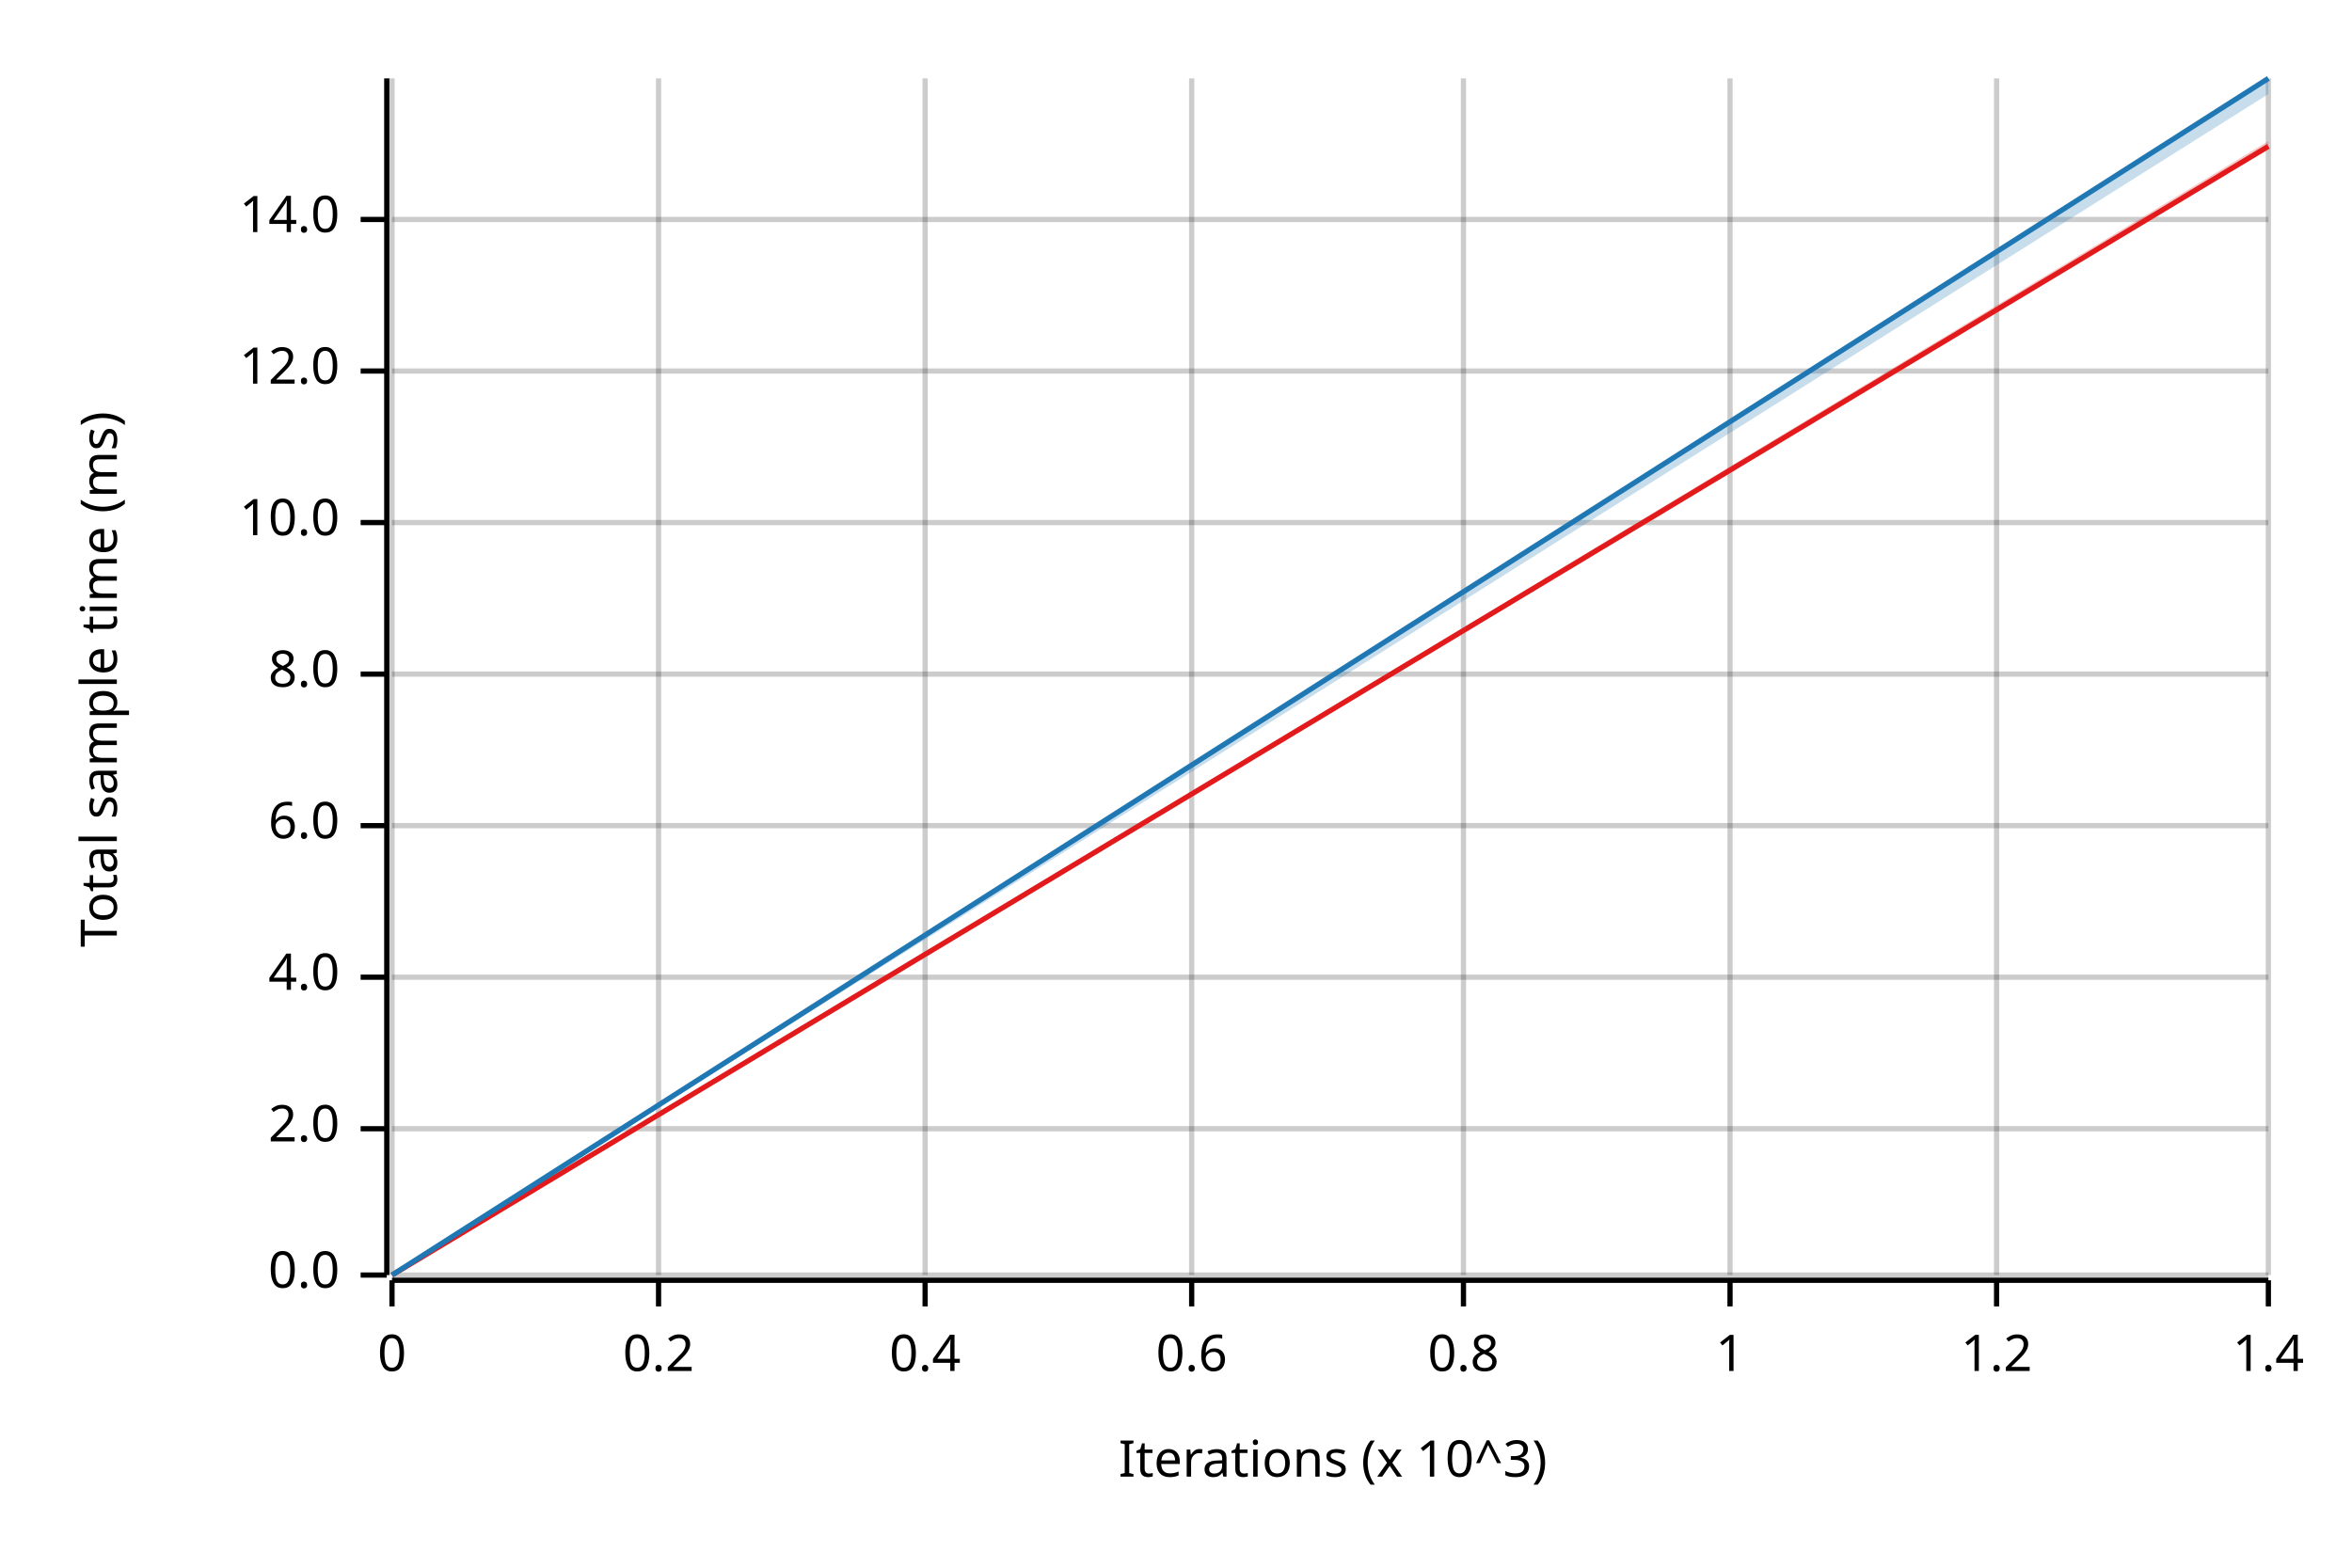
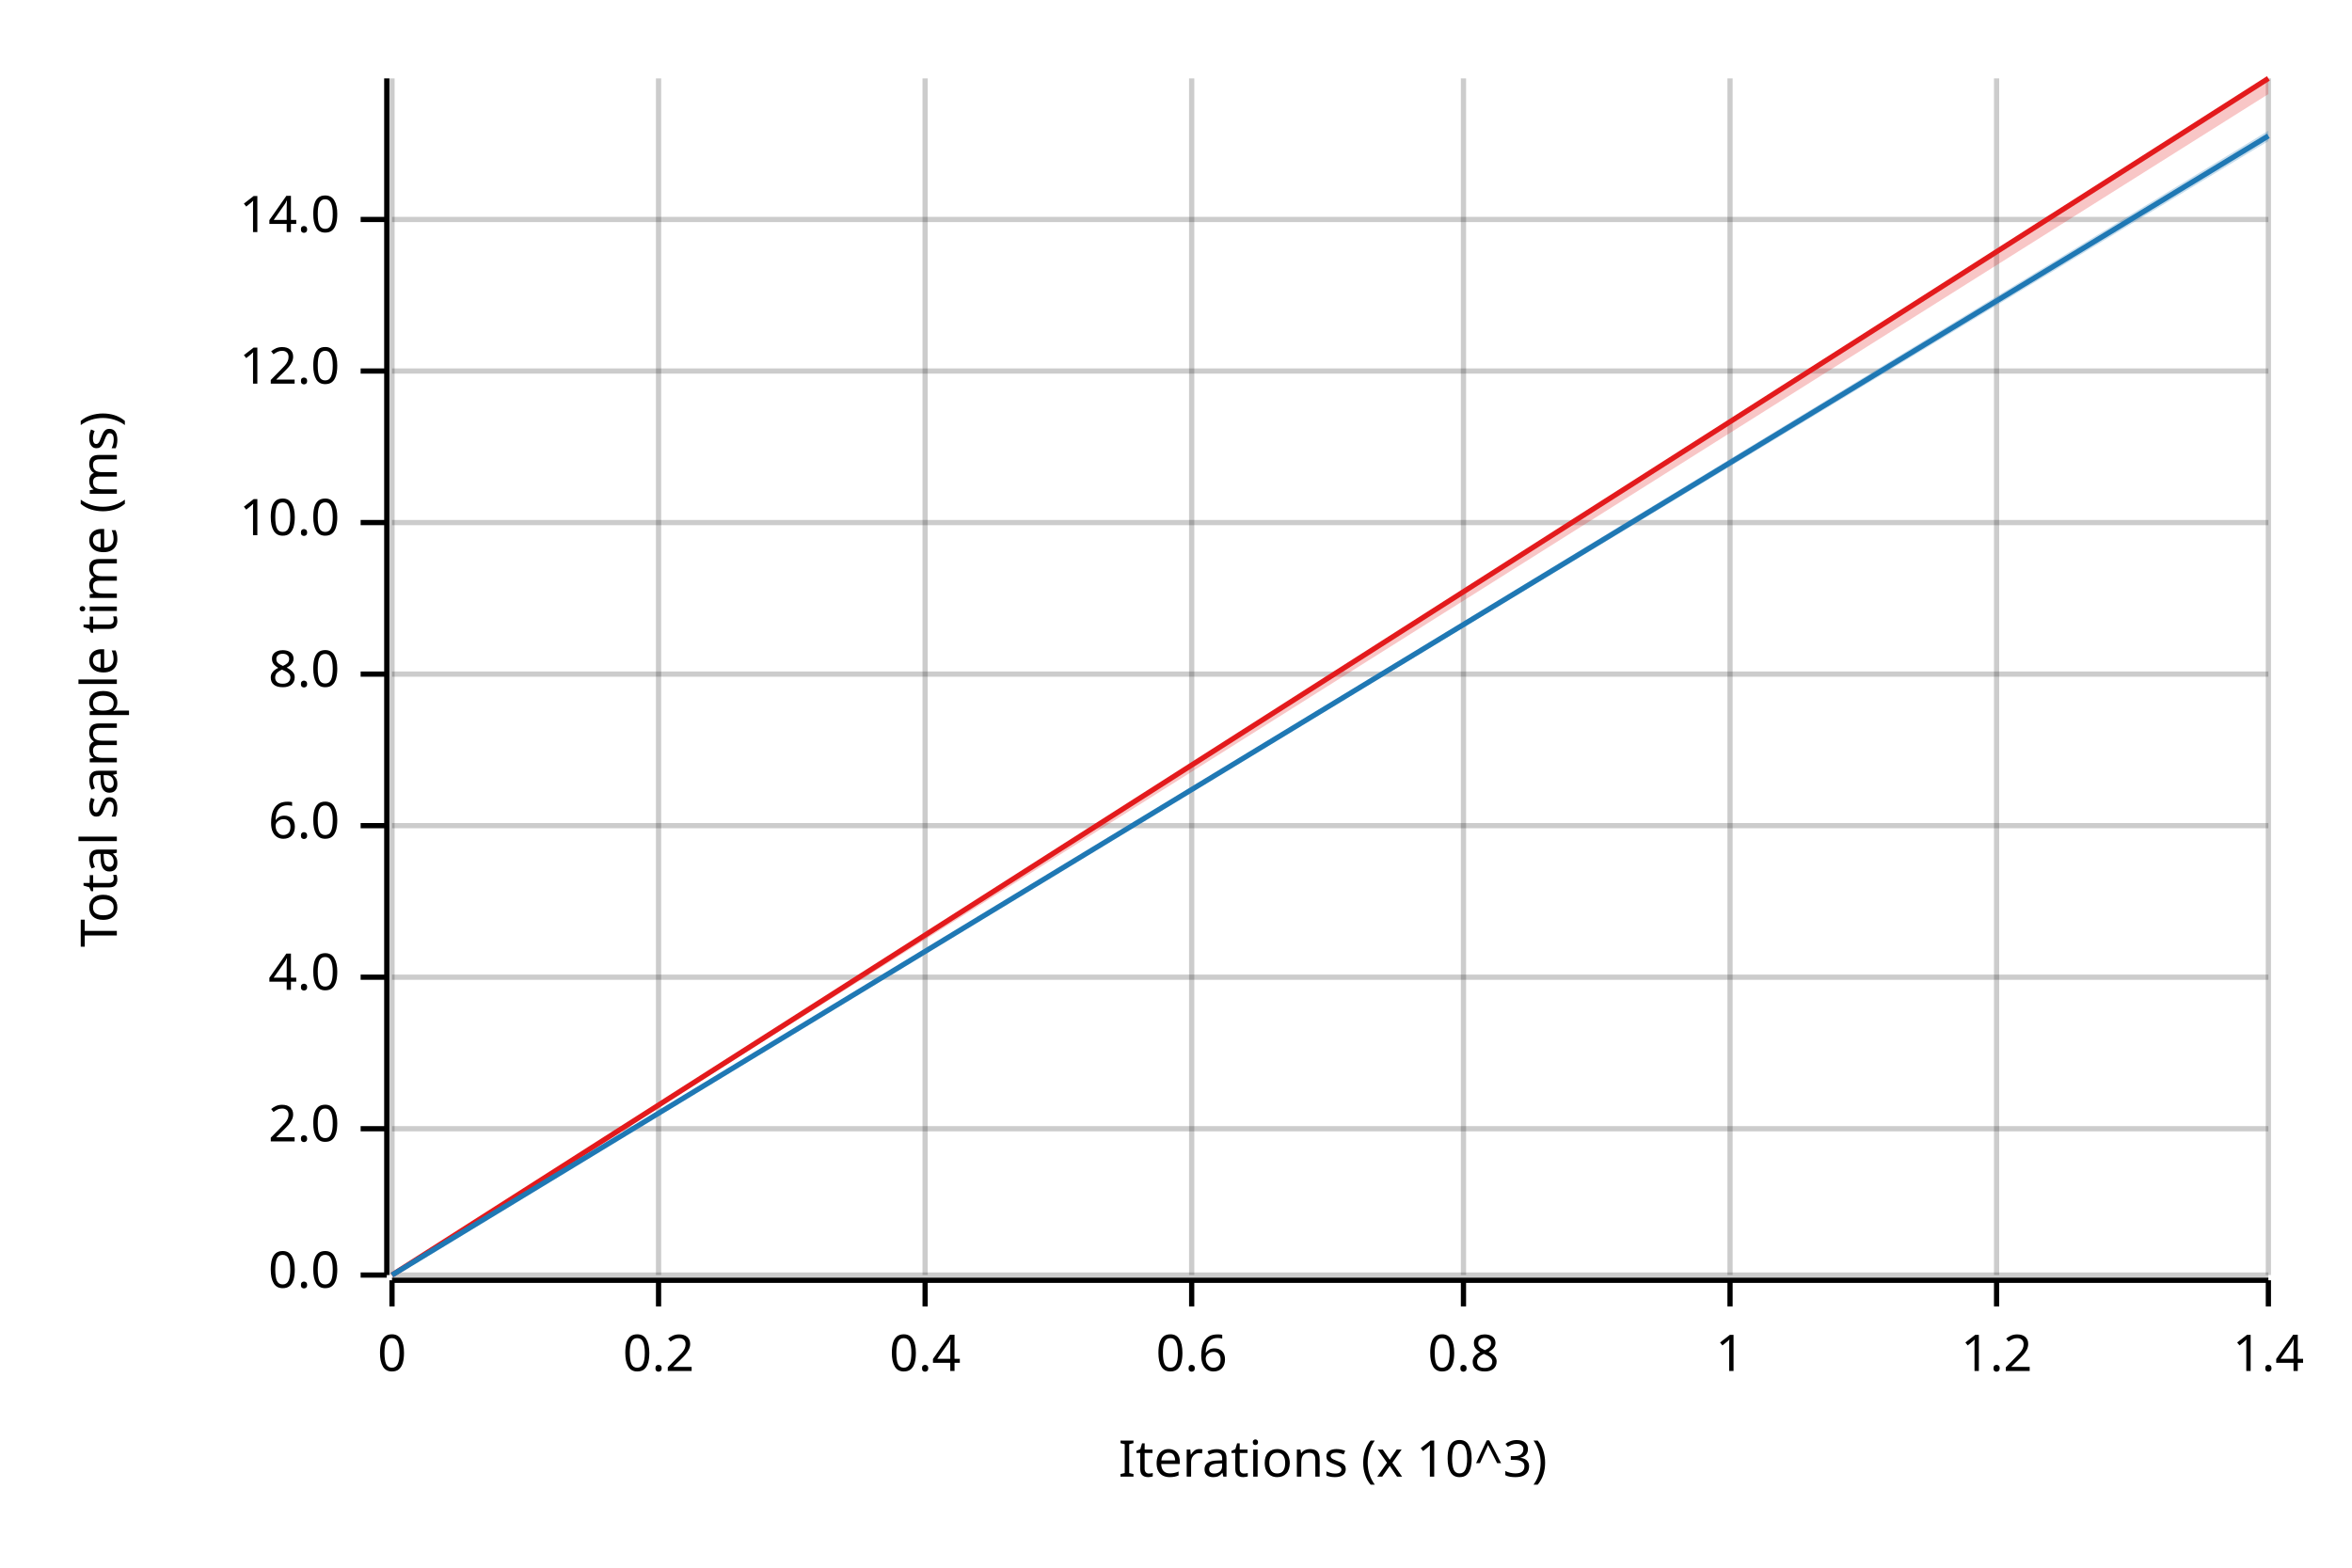
<svg xmlns="http://www.w3.org/2000/svg" width="450" height="300" viewBox="0 0 450 300">
  <text x="15" y="130" dy="0.76em" text-anchor="middle" font-family="sans-serif" font-size="9.677" opacity="1" fill="#000000" transform="rotate(270, 15, 130)">
Total sample time (ms)
</text>
  <text x="255" y="285" dy="-0.5ex" text-anchor="middle" font-family="sans-serif" font-size="9.677" opacity="1" fill="#000000">
Iterations (x 10^3)
</text>
  <line opacity="0.2" stroke="#000000" stroke-width="1" x1="75" y1="244" x2="75" y2="15" />
  <line opacity="0.2" stroke="#000000" stroke-width="1" x1="126" y1="244" x2="126" y2="15" />
  <line opacity="0.2" stroke="#000000" stroke-width="1" x1="177" y1="244" x2="177" y2="15" />
  <line opacity="0.2" stroke="#000000" stroke-width="1" x1="228" y1="244" x2="228" y2="15" />
  <line opacity="0.2" stroke="#000000" stroke-width="1" x1="280" y1="244" x2="280" y2="15" />
  <line opacity="0.2" stroke="#000000" stroke-width="1" x1="331" y1="244" x2="331" y2="15" />
  <line opacity="0.2" stroke="#000000" stroke-width="1" x1="382" y1="244" x2="382" y2="15" />
  <line opacity="0.2" stroke="#000000" stroke-width="1" x1="434" y1="244" x2="434" y2="15" />
  <line opacity="0.2" stroke="#000000" stroke-width="1" x1="75" y1="244" x2="434" y2="244" />
  <line opacity="0.2" stroke="#000000" stroke-width="1" x1="75" y1="216" x2="434" y2="216" />
  <line opacity="0.2" stroke="#000000" stroke-width="1" x1="75" y1="187" x2="434" y2="187" />
  <line opacity="0.2" stroke="#000000" stroke-width="1" x1="75" y1="158" x2="434" y2="158" />
  <line opacity="0.2" stroke="#000000" stroke-width="1" x1="75" y1="129" x2="434" y2="129" />
  <line opacity="0.2" stroke="#000000" stroke-width="1" x1="75" y1="100" x2="434" y2="100" />
  <line opacity="0.2" stroke="#000000" stroke-width="1" x1="75" y1="71" x2="434" y2="71" />
  <line opacity="0.2" stroke="#000000" stroke-width="1" x1="75" y1="42" x2="434" y2="42" />
  <polyline fill="none" opacity="1" stroke="#000000" stroke-width="1" points="74,15 74,244 " />
  <text x="65" y="244" dy="0.5ex" text-anchor="end" font-family="sans-serif" font-size="9.677" opacity="1" fill="#000000">
0.0
</text>
  <polyline fill="none" opacity="1" stroke="#000000" stroke-width="1" points="69,244 74,244 " />
  <text x="65" y="216" dy="0.5ex" text-anchor="end" font-family="sans-serif" font-size="9.677" opacity="1" fill="#000000">
2.0
</text>
  <polyline fill="none" opacity="1" stroke="#000000" stroke-width="1" points="69,216 74,216 " />
  <text x="65" y="187" dy="0.5ex" text-anchor="end" font-family="sans-serif" font-size="9.677" opacity="1" fill="#000000">
4.0
</text>
  <polyline fill="none" opacity="1" stroke="#000000" stroke-width="1" points="69,187 74,187 " />
  <text x="65" y="158" dy="0.5ex" text-anchor="end" font-family="sans-serif" font-size="9.677" opacity="1" fill="#000000">
6.0
</text>
  <polyline fill="none" opacity="1" stroke="#000000" stroke-width="1" points="69,158 74,158 " />
  <text x="65" y="129" dy="0.5ex" text-anchor="end" font-family="sans-serif" font-size="9.677" opacity="1" fill="#000000">
8.0
</text>
  <polyline fill="none" opacity="1" stroke="#000000" stroke-width="1" points="69,129 74,129 " />
  <text x="65" y="100" dy="0.5ex" text-anchor="end" font-family="sans-serif" font-size="9.677" opacity="1" fill="#000000">
10.0
</text>
  <polyline fill="none" opacity="1" stroke="#000000" stroke-width="1" points="69,100 74,100 " />
  <text x="65" y="71" dy="0.5ex" text-anchor="end" font-family="sans-serif" font-size="9.677" opacity="1" fill="#000000">
12.0
</text>
  <polyline fill="none" opacity="1" stroke="#000000" stroke-width="1" points="69,71 74,71 " />
  <text x="65" y="42" dy="0.5ex" text-anchor="end" font-family="sans-serif" font-size="9.677" opacity="1" fill="#000000">
14.0
</text>
  <polyline fill="none" opacity="1" stroke="#000000" stroke-width="1" points="69,42 74,42 " />
  <polyline fill="none" opacity="1" stroke="#000000" stroke-width="1" points="75,245 434,245 " />
  <text x="75" y="255" dy="0.76em" text-anchor="middle" font-family="sans-serif" font-size="9.677" opacity="1" fill="#000000">
0
</text>
  <polyline fill="none" opacity="1" stroke="#000000" stroke-width="1" points="75,245 75,250 " />
  <text x="126" y="255" dy="0.76em" text-anchor="middle" font-family="sans-serif" font-size="9.677" opacity="1" fill="#000000">
0.2
</text>
  <polyline fill="none" opacity="1" stroke="#000000" stroke-width="1" points="126,245 126,250 " />
  <text x="177" y="255" dy="0.76em" text-anchor="middle" font-family="sans-serif" font-size="9.677" opacity="1" fill="#000000">
0.4
</text>
  <polyline fill="none" opacity="1" stroke="#000000" stroke-width="1" points="177,245 177,250 " />
  <text x="228" y="255" dy="0.76em" text-anchor="middle" font-family="sans-serif" font-size="9.677" opacity="1" fill="#000000">
0.6
</text>
  <polyline fill="none" opacity="1" stroke="#000000" stroke-width="1" points="228,245 228,250 " />
  <text x="280" y="255" dy="0.76em" text-anchor="middle" font-family="sans-serif" font-size="9.677" opacity="1" fill="#000000">
0.8
</text>
  <polyline fill="none" opacity="1" stroke="#000000" stroke-width="1" points="280,245 280,250 " />
  <text x="331" y="255" dy="0.76em" text-anchor="middle" font-family="sans-serif" font-size="9.677" opacity="1" fill="#000000">
1
</text>
  <polyline fill="none" opacity="1" stroke="#000000" stroke-width="1" points="331,245 331,250 " />
  <text x="382" y="255" dy="0.76em" text-anchor="middle" font-family="sans-serif" font-size="9.677" opacity="1" fill="#000000">
1.2
</text>
  <polyline fill="none" opacity="1" stroke="#000000" stroke-width="1" points="382,245 382,250 " />
  <text x="434" y="255" dy="0.76em" text-anchor="middle" font-family="sans-serif" font-size="9.677" opacity="1" fill="#000000">
1.4
</text>
  <polyline fill="none" opacity="1" stroke="#000000" stroke-width="1" points="434,245 434,250 " />
-   <polyline fill="none" opacity="1" stroke="#E31A1C" stroke-width="1" points="75,244 434,28 " />
-   <polygon opacity="0.25" fill="#E31A1C" points="75,244 434,28 434,27 " />
-   <polyline fill="none" opacity="1" stroke="#1F78B4" stroke-width="1" points="75,244 434,15 " />
-   <polygon opacity="0.25" fill="#1F78B4" points="75,244 434,18 434,15 " />
+   <polyline fill="none" opacity="1" stroke="#E31A1C" stroke-width="1" points="75,244 434,15 " />
+   <polygon opacity="0.25" fill="#E31A1C" points="75,244 434,18 434,15 " />
+   <polyline fill="none" opacity="1" stroke="#1F78B4" stroke-width="1" points="75,244 434,26 " />
+   <polygon opacity="0.25" fill="#1F78B4" points="75,244 434,27 434,25 " />
</svg>
